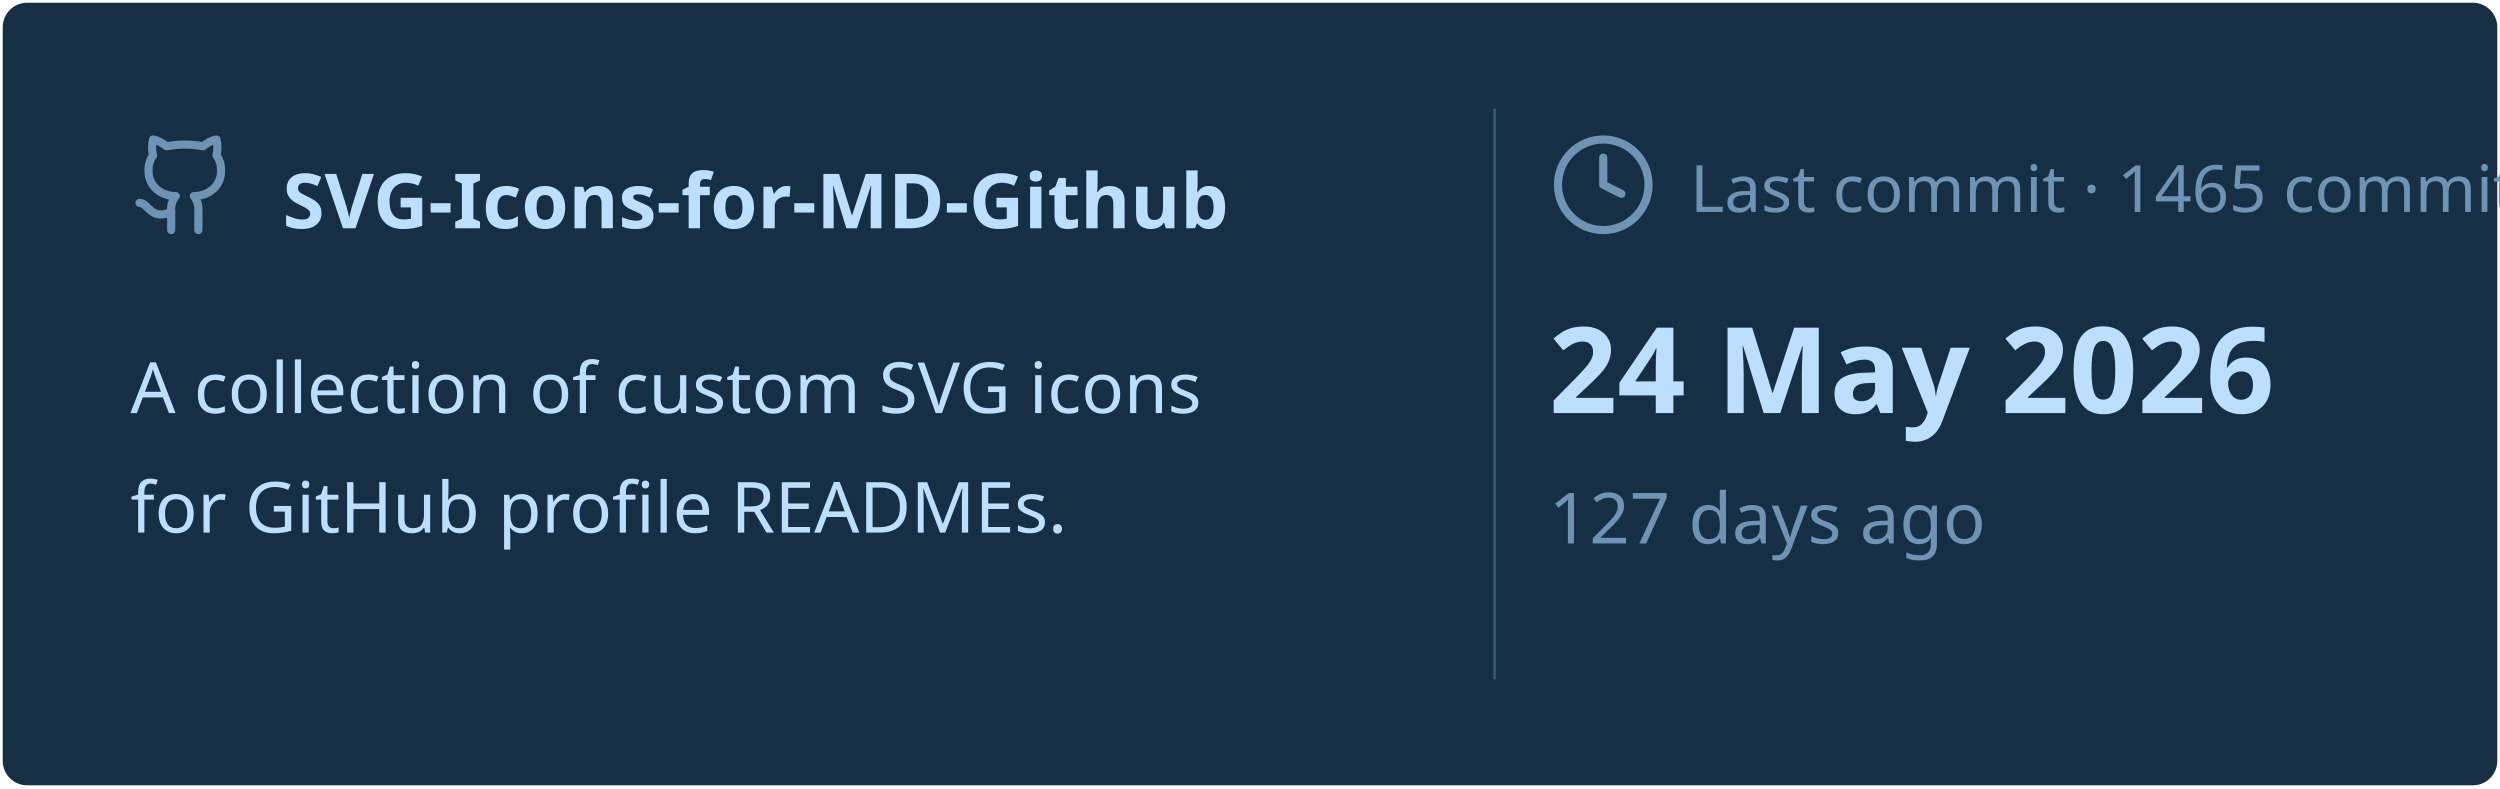
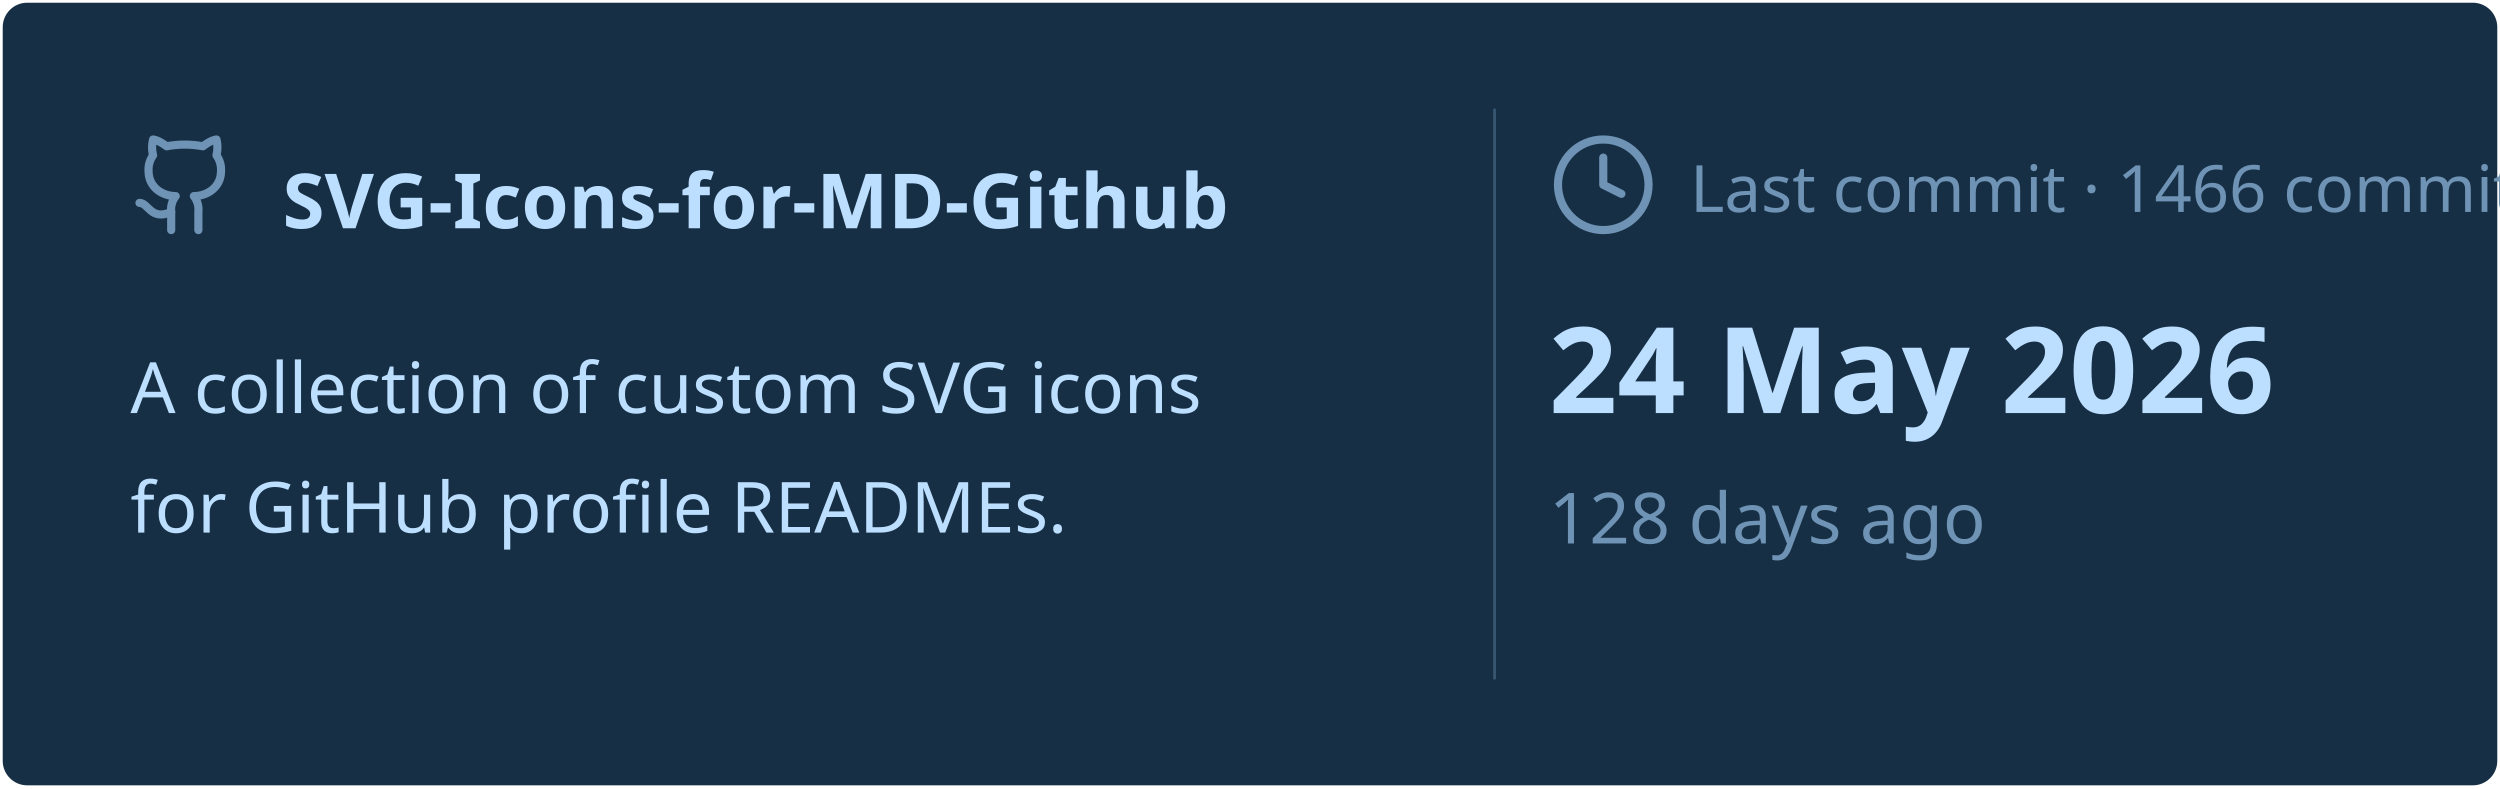
<svg xmlns="http://www.w3.org/2000/svg" viewBox="0 0 460 145" width="460px" height="145px">
  <rect stroke="#000000" stroke-opacity="0" fill="#172F45" rx="4.5" x="0.5" y="0.5" width="459" height="144" />
  <g transform="translate(24, 42)">
    <svg x="0" y="-18" width="20" height="20" viewBox="0 0 24 24" fill="none" stroke="#6E93B5" stroke-width="1.8" stroke-linecap="round" stroke-linejoin="round">
      <path d="M15 22v-4a4.8 4.8 0 0 0-1-3.5c3 0 6-2 6-5.5.08-1.25-.27-2.48-1-3.5.28-1.15.28-2.35 0-3.5 0 0-1 0-3 1.5-2.64-.5-5.36-.5-8 0C6 2 5 2 5 2c-.3 1.15-.3 2.35 0 3.5A5.403 5.403 0 0 0 4 9c0 3.5 3 5.5 6 5.5-.39.49-.68 1.05-.85 1.65-.17.6-.22 1.23-.15 1.85v4" />
      <path d="M9 18c-4.51 2-5-2-7-2" />
    </svg>
    <text x="28" y="0" font-family="&quot;Segoe UI&quot;, Ubuntu, sans-serif" font-size="14" font-weight="700" fill="#BDDFFF">SVG-Icons-for-MD-Github</text>
  </g>
  <text x="24" y="76" font-family="&quot;Segoe UI&quot;, Ubuntu, sans-serif" font-size="13" font-weight="400" fill="#BDDFFF">A collection of custom SVG icons</text>
  <text x="24" y="98" font-family="&quot;Segoe UI&quot;, Ubuntu, sans-serif" font-size="13" font-weight="400" fill="#BDDFFF">for GitHub profile READMEs.</text>
  <line x1="275" y1="20" x2="275" y2="125" stroke="#6E93B5" stroke-width="0.5" stroke-opacity="0.4" />
  <svg x="285" y="24" width="20" height="20" viewBox="0 0 24 24" fill="none" stroke="#6E93B5" stroke-width="1.8" stroke-linecap="round" stroke-linejoin="round">
    <circle cx="12" cy="12" r="10" />
    <polyline points="12 6 12 12 16 14" />
  </svg>
-   <text x="311" y="39" font-family="&quot;Segoe UI&quot;, Ubuntu, sans-serif" font-size="12" font-weight="400" fill="#6E93B5">Last commit · 1465 commits</text>
+   <text x="311" y="39" font-family="&quot;Segoe UI&quot;, Ubuntu, sans-serif" font-size="12" font-weight="400" fill="#6E93B5">Last commit · 1466 commits</text>
  <text x="285" y="76" font-family="&quot;Segoe UI&quot;, Ubuntu, sans-serif" font-size="22" font-weight="700" fill="#BDDFFF">24 May 2026</text>
-   <text x="285" y="100" font-family="&quot;Segoe UI&quot;, Ubuntu, sans-serif" font-size="13" font-weight="400" fill="#6E93B5">127 days ago</text>
+   <text x="285" y="100" font-family="&quot;Segoe UI&quot;, Ubuntu, sans-serif" font-size="13" font-weight="400" fill="#6E93B5">128 days ago</text>
</svg>
